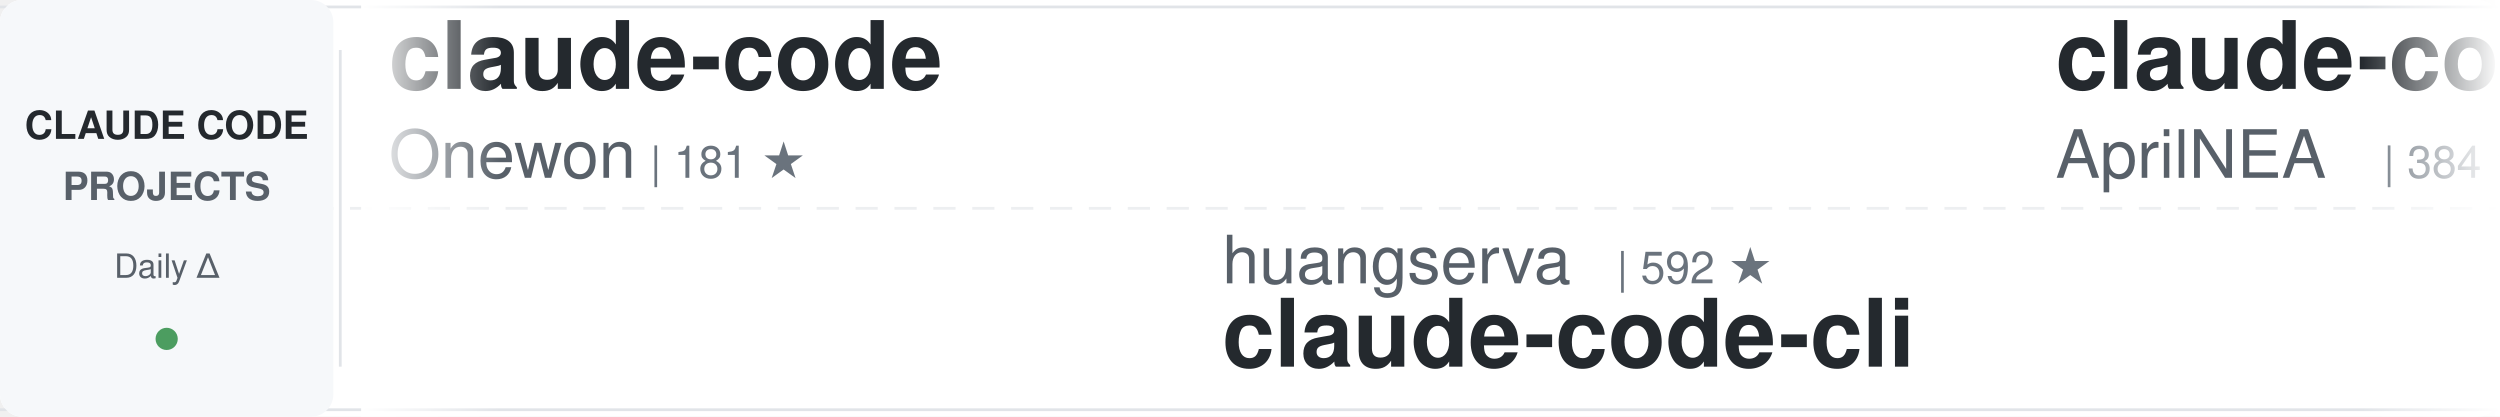
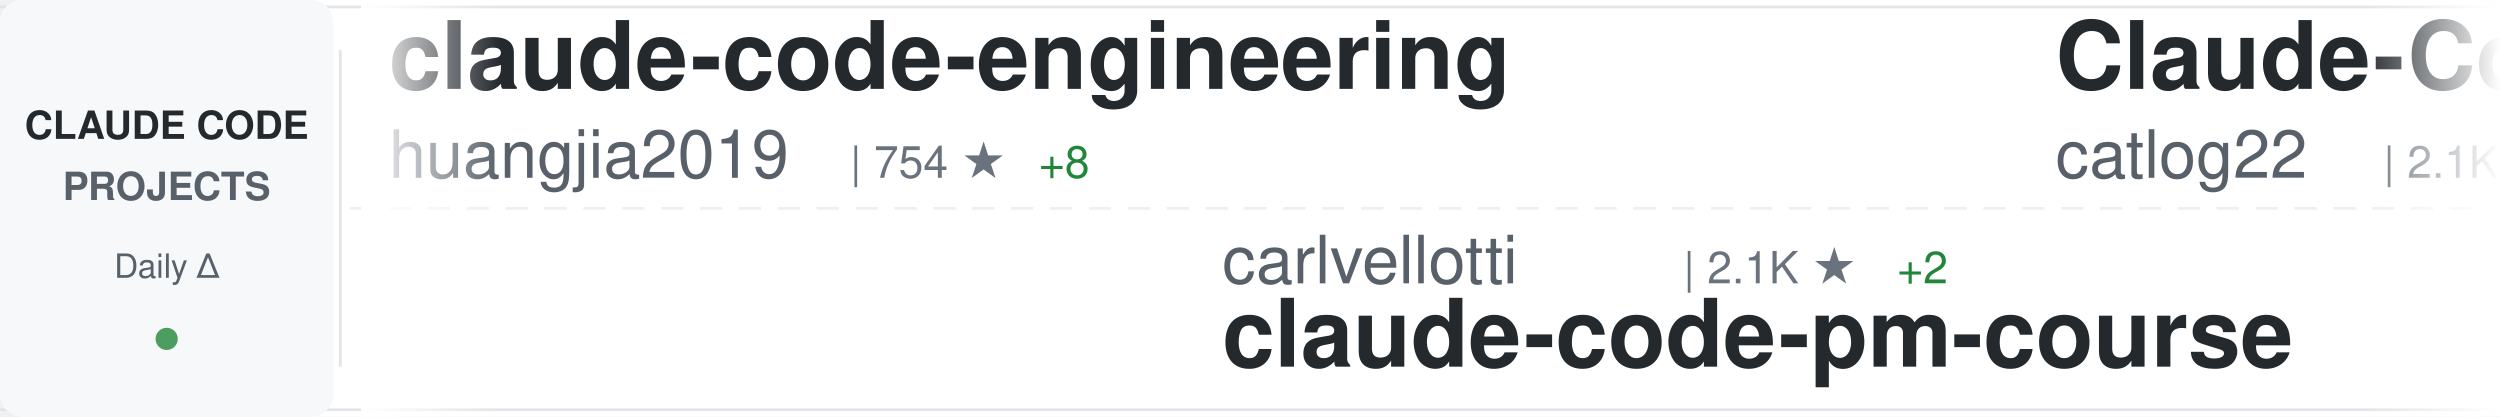
<svg xmlns="http://www.w3.org/2000/svg" width="900" height="150">
  <defs>
    <linearGradient id="awesomeLeftFade" x1="0%" y1="0%" x2="100%" y2="0%">
      <stop offset="0%" style="stop-color:#ffffff;stop-opacity:1" />
      <stop offset="100%" style="stop-color:#ffffff;stop-opacity:0" />
    </linearGradient>
    <linearGradient id="awesomeRightFade" x1="0%" y1="0%" x2="100%" y2="0%">
      <stop offset="0%" style="stop-color:#ffffff;stop-opacity:0" />
      <stop offset="100%" style="stop-color:#ffffff;stop-opacity:1" />
    </linearGradient>
  </defs>
  <rect width="900" height="150" fill="#ffffff" rx="8" />
  <rect x="0" y="2" width="900" height="1" fill="#e1e4e8" />
  <rect x="0" y="147" width="900" height="1" fill="#e1e4e8" />
  <line x1="0" y1="75" x2="900" y2="75" stroke="#e1e4e8" stroke-width="1" stroke-dasharray="8 6" opacity="0.6" />
  <rect x="0" y="0" width="120" height="150" fill="#f6f8fa" rx="8" />
  <text x="60" y="50" font-family="-apple-system, BlinkMacSystemFont, 'Segoe UI', Helvetica, Arial, sans-serif" font-size="14" font-weight="600" fill="#24292e" text-anchor="middle">CLAUDE CODE</text>
  <text x="60" y="72" font-family="-apple-system, BlinkMacSystemFont, 'Segoe UI', Helvetica, Arial, sans-serif" font-size="14" font-weight="600" fill="#586069" text-anchor="middle">PROJECTS</text>
  <text x="60" y="100" font-family="-apple-system, BlinkMacSystemFont, 'Segoe UI', Helvetica, Arial, sans-serif" font-size="12" font-weight="500" fill="#586069" text-anchor="middle">Daily Δ</text>
  <circle cx="60" cy="122" r="4" fill="#22863a" opacity="0.8" />
  <rect x="122" y="18" width="1" height="114" fill="#e1e4e8" />
  <clipPath id="awesomeTickerClip">
    <rect x="130" y="0" width="770" height="150" />
  </clipPath>
  <g clip-path="url(#awesomeTickerClip)">
    <g id="awesomeTickerItems">
      <animateTransform attributeName="transform" attributeType="XML" type="translate" from="0 0" to="-3000 0" dur="54s" repeatCount="indefinite" />
      <g transform="translate(0, 0)">
-         <text x="140" y="32" font-family="-apple-system, BlinkMacSystemFont, 'Segoe UI', Helvetica, Arial, sans-serif" font-size="34" font-weight="600" fill="#24292e">claude-code</text>
-         <text x="140" y="64" font-family="-apple-system, BlinkMacSystemFont, 'Segoe UI', Helvetica, Arial, sans-serif" font-size="24" font-weight="400" fill="#586069">Onewon</text>
-         <text x="234" y="64" font-family="-apple-system, BlinkMacSystemFont, 'Segoe UI', Helvetica, Arial, sans-serif" font-size="16" font-weight="500" fill="#6a737d">| 181 ★</text>
+         <text x="140" y="32" font-family="-apple-system, BlinkMacSystemFont, 'Segoe UI', Helvetica, Arial, sans-serif" font-size="34" font-weight="600" fill="#24292e">claude-code-engineering</text>
+         <text x="140" y="64" font-family="-apple-system, BlinkMacSystemFont, 'Segoe UI', Helvetica, Arial, sans-serif" font-size="24" font-weight="400" fill="#586069">huangjia2019</text>
+         <text x="306" y="64" font-family="-apple-system, BlinkMacSystemFont, 'Segoe UI', Helvetica, Arial, sans-serif" font-size="16" font-weight="500" fill="#6a737d">| 754 ★</text>
+         <text x="374" y="64" font-family="-apple-system, BlinkMacSystemFont, 'Segoe UI', Helvetica, Arial, sans-serif" font-size="16" font-weight="500" fill="#22863a"> +8</text>
      </g>
      <g transform="translate(300, 0)">
+         <text x="140" y="102" font-family="-apple-system, BlinkMacSystemFont, 'Segoe UI', Helvetica, Arial, sans-serif" font-size="24" font-weight="400" fill="#586069">carlvellotti</text>
+         <text x="306" y="102" font-family="-apple-system, BlinkMacSystemFont, 'Segoe UI', Helvetica, Arial, sans-serif" font-size="16" font-weight="500" fill="#6a737d">| 2.1K ★</text>
+         <text x="383" y="102" font-family="-apple-system, BlinkMacSystemFont, 'Segoe UI', Helvetica, Arial, sans-serif" font-size="16" font-weight="500" fill="#22863a"> +2</text>
+         <text x="140" y="132" font-family="-apple-system, BlinkMacSystemFont, 'Segoe UI', Helvetica, Arial, sans-serif" font-size="34" font-weight="600" fill="#24292e">claude-code-pm-course</text>
+       </g>
+       <g transform="translate(600, 0)">
+         <text x="140" y="32" font-family="-apple-system, BlinkMacSystemFont, 'Segoe UI', Helvetica, Arial, sans-serif" font-size="34" font-weight="600" fill="#24292e">Claude-Code-Workflow</text>
+         <text x="140" y="64" font-family="-apple-system, BlinkMacSystemFont, 'Segoe UI', Helvetica, Arial, sans-serif" font-size="24" font-weight="400" fill="#586069">catlog22</text>
+         <text x="258" y="64" font-family="-apple-system, BlinkMacSystemFont, 'Segoe UI', Helvetica, Arial, sans-serif" font-size="16" font-weight="500" fill="#6a737d">| 2.1K ★</text>
+         <text x="335" y="64" font-family="-apple-system, BlinkMacSystemFont, 'Segoe UI', Helvetica, Arial, sans-serif" font-size="16" font-weight="500" fill="#22863a"> +2</text>
+       </g>
+       <g transform="translate(900, 0)">
        <text x="140" y="102" font-family="-apple-system, BlinkMacSystemFont, 'Segoe UI', Helvetica, Arial, sans-serif" font-size="24" font-weight="400" fill="#586069">huangserva</text>
-         <text x="282" y="102" font-family="-apple-system, BlinkMacSystemFont, 'Segoe UI', Helvetica, Arial, sans-serif" font-size="16" font-weight="500" fill="#6a737d">| 592 ★</text>
+         <text x="282" y="102" font-family="-apple-system, BlinkMacSystemFont, 'Segoe UI', Helvetica, Arial, sans-serif" font-size="16" font-weight="500" fill="#6a737d">| 593 ★</text>
+         <text x="350" y="102" font-family="-apple-system, BlinkMacSystemFont, 'Segoe UI', Helvetica, Arial, sans-serif" font-size="16" font-weight="500" fill="#22863a"> +1</text>
        <text x="140" y="132" font-family="-apple-system, BlinkMacSystemFont, 'Segoe UI', Helvetica, Arial, sans-serif" font-size="34" font-weight="600" fill="#24292e">claude-code-cli</text>
      </g>
-       <g transform="translate(600, 0)">
-         <text x="140" y="32" font-family="-apple-system, BlinkMacSystemFont, 'Segoe UI', Helvetica, Arial, sans-serif" font-size="34" font-weight="600" fill="#24292e">claude-code-source</text>
-         <text x="140" y="64" font-family="-apple-system, BlinkMacSystemFont, 'Segoe UI', Helvetica, Arial, sans-serif" font-size="24" font-weight="400" fill="#586069">AprilNEA</text>
-         <text x="258" y="64" font-family="-apple-system, BlinkMacSystemFont, 'Segoe UI', Helvetica, Arial, sans-serif" font-size="16" font-weight="500" fill="#6a737d">| 384 ★</text>
-       </g>
-       <g transform="translate(900, 0)">
-         <text x="140" y="102" font-family="-apple-system, BlinkMacSystemFont, 'Segoe UI', Helvetica, Arial, sans-serif" font-size="24" font-weight="400" fill="#586069">snarktank</text>
-         <text x="270" y="102" font-family="-apple-system, BlinkMacSystemFont, 'Segoe UI', Helvetica, Arial, sans-serif" font-size="16" font-weight="500" fill="#6a737d">| 19.8K ★</text>
-         <text x="356" y="102" font-family="-apple-system, BlinkMacSystemFont, 'Segoe UI', Helvetica, Arial, sans-serif" font-size="16" font-weight="500" fill="#22863a"> +37</text>
-         <text x="140" y="132" font-family="-apple-system, BlinkMacSystemFont, 'Segoe UI', Helvetica, Arial, sans-serif" font-size="34" font-weight="600" fill="#24292e">ralph</text>
-       </g>
      <g transform="translate(1200, 0)">
-         <text x="140" y="32" font-family="-apple-system, BlinkMacSystemFont, 'Segoe UI', Helvetica, Arial, sans-serif" font-size="34" font-weight="600" fill="#24292e">Open-ClaudeCode</text>
-         <text x="140" y="64" font-family="-apple-system, BlinkMacSystemFont, 'Segoe UI', Helvetica, Arial, sans-serif" font-size="24" font-weight="400" fill="#586069">LING71671</text>
-         <text x="270" y="64" font-family="-apple-system, BlinkMacSystemFont, 'Segoe UI', Helvetica, Arial, sans-serif" font-size="16" font-weight="500" fill="#6a737d">| 871 ★</text>
-         <text x="338" y="64" font-family="-apple-system, BlinkMacSystemFont, 'Segoe UI', Helvetica, Arial, sans-serif" font-size="16" font-weight="500" fill="#22863a"> +1</text>
+         <text x="140" y="32" font-family="-apple-system, BlinkMacSystemFont, 'Segoe UI', Helvetica, Arial, sans-serif" font-size="34" font-weight="600" fill="#24292e">antigravity-awesome-skil...</text>
+         <text x="140" y="64" font-family="-apple-system, BlinkMacSystemFont, 'Segoe UI', Helvetica, Arial, sans-serif" font-size="24" font-weight="400" fill="#586069">sickn33</text>
+         <text x="246" y="64" font-family="-apple-system, BlinkMacSystemFont, 'Segoe UI', Helvetica, Arial, sans-serif" font-size="16" font-weight="500" fill="#6a737d">| 39.4K ★</text>
+         <text x="332" y="64" font-family="-apple-system, BlinkMacSystemFont, 'Segoe UI', Helvetica, Arial, sans-serif" font-size="16" font-weight="500" fill="#22863a"> +129</text>
      </g>
      <g transform="translate(1500, 0)">
-         <text x="140" y="102" font-family="-apple-system, BlinkMacSystemFont, 'Segoe UI', Helvetica, Arial, sans-serif" font-size="24" font-weight="400" fill="#586069">disler</text>
-         <text x="234" y="102" font-family="-apple-system, BlinkMacSystemFont, 'Segoe UI', Helvetica, Arial, sans-serif" font-size="16" font-weight="500" fill="#6a737d">| 3.7K ★</text>
-         <text x="311" y="102" font-family="-apple-system, BlinkMacSystemFont, 'Segoe UI', Helvetica, Arial, sans-serif" font-size="16" font-weight="500" fill="#22863a"> +5</text>
-         <text x="140" y="132" font-family="-apple-system, BlinkMacSystemFont, 'Segoe UI', Helvetica, Arial, sans-serif" font-size="34" font-weight="600" fill="#24292e">claude-code-hooks-master...</text>
+         <text x="140" y="102" font-family="-apple-system, BlinkMacSystemFont, 'Segoe UI', Helvetica, Arial, sans-serif" font-size="24" font-weight="400" fill="#586069">Tinkeringg-Lab</text>
+         <text x="330" y="102" font-family="-apple-system, BlinkMacSystemFont, 'Segoe UI', Helvetica, Arial, sans-serif" font-size="16" font-weight="500" fill="#6a737d">| 205 ★</text>
+         <text x="140" y="132" font-family="-apple-system, BlinkMacSystemFont, 'Segoe UI', Helvetica, Arial, sans-serif" font-size="34" font-weight="600" fill="#24292e">claude-code</text>
      </g>
      <g transform="translate(1800, 0)">
-         <text x="140" y="32" font-family="-apple-system, BlinkMacSystemFont, 'Segoe UI', Helvetica, Arial, sans-serif" font-size="34" font-weight="600" fill="#24292e">claude-code-rev</text>
-         <text x="140" y="64" font-family="-apple-system, BlinkMacSystemFont, 'Segoe UI', Helvetica, Arial, sans-serif" font-size="24" font-weight="400" fill="#586069">oboard</text>
-         <text x="234" y="64" font-family="-apple-system, BlinkMacSystemFont, 'Segoe UI', Helvetica, Arial, sans-serif" font-size="16" font-weight="500" fill="#6a737d">| 3.2K ★</text>
-         <text x="311" y="64" font-family="-apple-system, BlinkMacSystemFont, 'Segoe UI', Helvetica, Arial, sans-serif" font-size="16" font-weight="500" fill="#22863a"> +2</text>
+         <text x="140" y="32" font-family="-apple-system, BlinkMacSystemFont, 'Segoe UI', Helvetica, Arial, sans-serif" font-size="34" font-weight="600" fill="#24292e">claude-code-templates</text>
+         <text x="140" y="64" font-family="-apple-system, BlinkMacSystemFont, 'Segoe UI', Helvetica, Arial, sans-serif" font-size="24" font-weight="400" fill="#586069">davila7</text>
+         <text x="246" y="64" font-family="-apple-system, BlinkMacSystemFont, 'Segoe UI', Helvetica, Arial, sans-serif" font-size="16" font-weight="500" fill="#6a737d">| 27.7K ★</text>
+         <text x="332" y="64" font-family="-apple-system, BlinkMacSystemFont, 'Segoe UI', Helvetica, Arial, sans-serif" font-size="16" font-weight="500" fill="#22863a"> +22</text>
      </g>
      <g transform="translate(2100, 0)">
-         <text x="140" y="102" font-family="-apple-system, BlinkMacSystemFont, 'Segoe UI', Helvetica, Arial, sans-serif" font-size="24" font-weight="400" fill="#586069">feiskyer</text>
-         <text x="258" y="102" font-family="-apple-system, BlinkMacSystemFont, 'Segoe UI', Helvetica, Arial, sans-serif" font-size="16" font-weight="500" fill="#6a737d">| 1.5K ★</text>
-         <text x="335" y="102" font-family="-apple-system, BlinkMacSystemFont, 'Segoe UI', Helvetica, Arial, sans-serif" font-size="16" font-weight="500" fill="#22863a"> +2</text>
-         <text x="140" y="132" font-family="-apple-system, BlinkMacSystemFont, 'Segoe UI', Helvetica, Arial, sans-serif" font-size="34" font-weight="600" fill="#24292e">claude-code-settings</text>
+         <text x="140" y="102" font-family="-apple-system, BlinkMacSystemFont, 'Segoe UI', Helvetica, Arial, sans-serif" font-size="24" font-weight="400" fill="#586069">fazxes</text>
+         <text x="234" y="102" font-family="-apple-system, BlinkMacSystemFont, 'Segoe UI', Helvetica, Arial, sans-serif" font-size="16" font-weight="500" fill="#6a737d">| 218 ★</text>
+         <text x="140" y="132" font-family="-apple-system, BlinkMacSystemFont, 'Segoe UI', Helvetica, Arial, sans-serif" font-size="34" font-weight="600" fill="#24292e">Claude-code</text>
      </g>
      <g transform="translate(2400, 0)">
-         <text x="140" y="32" font-family="-apple-system, BlinkMacSystemFont, 'Segoe UI', Helvetica, Arial, sans-serif" font-size="34" font-weight="600" fill="#24292e">free-claude-code</text>
-         <text x="140" y="64" font-family="-apple-system, BlinkMacSystemFont, 'Segoe UI', Helvetica, Arial, sans-serif" font-size="24" font-weight="400" fill="#586069">Alishahryar1</text>
-         <text x="306" y="64" font-family="-apple-system, BlinkMacSystemFont, 'Segoe UI', Helvetica, Arial, sans-serif" font-size="16" font-weight="500" fill="#6a737d">| 31.6K ★</text>
-         <text x="392" y="64" font-family="-apple-system, BlinkMacSystemFont, 'Segoe UI', Helvetica, Arial, sans-serif" font-size="16" font-weight="500" fill="#22863a"> +280</text>
+         <text x="140" y="32" font-family="-apple-system, BlinkMacSystemFont, 'Segoe UI', Helvetica, Arial, sans-serif" font-size="34" font-weight="600" fill="#24292e">nanoclaw</text>
+         <text x="140" y="64" font-family="-apple-system, BlinkMacSystemFont, 'Segoe UI', Helvetica, Arial, sans-serif" font-size="24" font-weight="400" fill="#586069">nanocoai</text>
+         <text x="258" y="64" font-family="-apple-system, BlinkMacSystemFont, 'Segoe UI', Helvetica, Arial, sans-serif" font-size="16" font-weight="500" fill="#6a737d">| 29.6K ★</text>
+         <text x="344" y="64" font-family="-apple-system, BlinkMacSystemFont, 'Segoe UI', Helvetica, Arial, sans-serif" font-size="16" font-weight="500" fill="#22863a"> +49</text>
      </g>
      <g transform="translate(2700, 0)">
-         <text x="140" y="102" font-family="-apple-system, BlinkMacSystemFont, 'Segoe UI', Helvetica, Arial, sans-serif" font-size="24" font-weight="400" fill="#586069">T-Lab-CUHKSZ</text>
-         <text x="306" y="102" font-family="-apple-system, BlinkMacSystemFont, 'Segoe UI', Helvetica, Arial, sans-serif" font-size="16" font-weight="500" fill="#6a737d">| 317 ★</text>
-         <text x="140" y="132" font-family="-apple-system, BlinkMacSystemFont, 'Segoe UI', Helvetica, Arial, sans-serif" font-size="34" font-weight="600" fill="#24292e">claude-code</text>
+         <text x="140" y="102" font-family="-apple-system, BlinkMacSystemFont, 'Segoe UI', Helvetica, Arial, sans-serif" font-size="24" font-weight="400" fill="#586069">VoltAgent</text>
+         <text x="270" y="102" font-family="-apple-system, BlinkMacSystemFont, 'Segoe UI', Helvetica, Arial, sans-serif" font-size="16" font-weight="500" fill="#6a737d">| 21.0K ★</text>
+         <text x="356" y="102" font-family="-apple-system, BlinkMacSystemFont, 'Segoe UI', Helvetica, Arial, sans-serif" font-size="16" font-weight="500" fill="#22863a"> +57</text>
+         <text x="140" y="132" font-family="-apple-system, BlinkMacSystemFont, 'Segoe UI', Helvetica, Arial, sans-serif" font-size="34" font-weight="600" fill="#24292e">awesome-claude-code-suba...</text>
      </g>
      <g transform="translate(3000, 0)">
-         <text x="140" y="32" font-family="-apple-system, BlinkMacSystemFont, 'Segoe UI', Helvetica, Arial, sans-serif" font-size="34" font-weight="600" fill="#24292e">claude-code</text>
-         <text x="140" y="64" font-family="-apple-system, BlinkMacSystemFont, 'Segoe UI', Helvetica, Arial, sans-serif" font-size="24" font-weight="400" fill="#586069">Onewon</text>
-         <text x="234" y="64" font-family="-apple-system, BlinkMacSystemFont, 'Segoe UI', Helvetica, Arial, sans-serif" font-size="16" font-weight="500" fill="#6a737d">| 181 ★</text>
+         <text x="140" y="32" font-family="-apple-system, BlinkMacSystemFont, 'Segoe UI', Helvetica, Arial, sans-serif" font-size="34" font-weight="600" fill="#24292e">claude-code-engineering</text>
+         <text x="140" y="64" font-family="-apple-system, BlinkMacSystemFont, 'Segoe UI', Helvetica, Arial, sans-serif" font-size="24" font-weight="400" fill="#586069">huangjia2019</text>
+         <text x="306" y="64" font-family="-apple-system, BlinkMacSystemFont, 'Segoe UI', Helvetica, Arial, sans-serif" font-size="16" font-weight="500" fill="#6a737d">| 754 ★</text>
+         <text x="374" y="64" font-family="-apple-system, BlinkMacSystemFont, 'Segoe UI', Helvetica, Arial, sans-serif" font-size="16" font-weight="500" fill="#22863a"> +8</text>
      </g>
      <g transform="translate(3300, 0)">
-         <text x="140" y="102" font-family="-apple-system, BlinkMacSystemFont, 'Segoe UI', Helvetica, Arial, sans-serif" font-size="24" font-weight="400" fill="#586069">huangserva</text>
-         <text x="282" y="102" font-family="-apple-system, BlinkMacSystemFont, 'Segoe UI', Helvetica, Arial, sans-serif" font-size="16" font-weight="500" fill="#6a737d">| 592 ★</text>
-         <text x="140" y="132" font-family="-apple-system, BlinkMacSystemFont, 'Segoe UI', Helvetica, Arial, sans-serif" font-size="34" font-weight="600" fill="#24292e">claude-code-cli</text>
+         <text x="140" y="102" font-family="-apple-system, BlinkMacSystemFont, 'Segoe UI', Helvetica, Arial, sans-serif" font-size="24" font-weight="400" fill="#586069">carlvellotti</text>
+         <text x="306" y="102" font-family="-apple-system, BlinkMacSystemFont, 'Segoe UI', Helvetica, Arial, sans-serif" font-size="16" font-weight="500" fill="#6a737d">| 2.1K ★</text>
+         <text x="383" y="102" font-family="-apple-system, BlinkMacSystemFont, 'Segoe UI', Helvetica, Arial, sans-serif" font-size="16" font-weight="500" fill="#22863a"> +2</text>
+         <text x="140" y="132" font-family="-apple-system, BlinkMacSystemFont, 'Segoe UI', Helvetica, Arial, sans-serif" font-size="34" font-weight="600" fill="#24292e">claude-code-pm-course</text>
      </g>
      <g transform="translate(3600, 0)">
-         <text x="140" y="32" font-family="-apple-system, BlinkMacSystemFont, 'Segoe UI', Helvetica, Arial, sans-serif" font-size="34" font-weight="600" fill="#24292e">claude-code-source</text>
-         <text x="140" y="64" font-family="-apple-system, BlinkMacSystemFont, 'Segoe UI', Helvetica, Arial, sans-serif" font-size="24" font-weight="400" fill="#586069">AprilNEA</text>
-         <text x="258" y="64" font-family="-apple-system, BlinkMacSystemFont, 'Segoe UI', Helvetica, Arial, sans-serif" font-size="16" font-weight="500" fill="#6a737d">| 384 ★</text>
+         <text x="140" y="32" font-family="-apple-system, BlinkMacSystemFont, 'Segoe UI', Helvetica, Arial, sans-serif" font-size="34" font-weight="600" fill="#24292e">Claude-Code-Workflow</text>
+         <text x="140" y="64" font-family="-apple-system, BlinkMacSystemFont, 'Segoe UI', Helvetica, Arial, sans-serif" font-size="24" font-weight="400" fill="#586069">catlog22</text>
+         <text x="258" y="64" font-family="-apple-system, BlinkMacSystemFont, 'Segoe UI', Helvetica, Arial, sans-serif" font-size="16" font-weight="500" fill="#6a737d">| 2.1K ★</text>
+         <text x="335" y="64" font-family="-apple-system, BlinkMacSystemFont, 'Segoe UI', Helvetica, Arial, sans-serif" font-size="16" font-weight="500" fill="#22863a"> +2</text>
      </g>
      <g transform="translate(3900, 0)">
-         <text x="140" y="102" font-family="-apple-system, BlinkMacSystemFont, 'Segoe UI', Helvetica, Arial, sans-serif" font-size="24" font-weight="400" fill="#586069">snarktank</text>
-         <text x="270" y="102" font-family="-apple-system, BlinkMacSystemFont, 'Segoe UI', Helvetica, Arial, sans-serif" font-size="16" font-weight="500" fill="#6a737d">| 19.8K ★</text>
-         <text x="356" y="102" font-family="-apple-system, BlinkMacSystemFont, 'Segoe UI', Helvetica, Arial, sans-serif" font-size="16" font-weight="500" fill="#22863a"> +37</text>
-         <text x="140" y="132" font-family="-apple-system, BlinkMacSystemFont, 'Segoe UI', Helvetica, Arial, sans-serif" font-size="34" font-weight="600" fill="#24292e">ralph</text>
+         <text x="140" y="102" font-family="-apple-system, BlinkMacSystemFont, 'Segoe UI', Helvetica, Arial, sans-serif" font-size="24" font-weight="400" fill="#586069">huangserva</text>
+         <text x="282" y="102" font-family="-apple-system, BlinkMacSystemFont, 'Segoe UI', Helvetica, Arial, sans-serif" font-size="16" font-weight="500" fill="#6a737d">| 593 ★</text>
+         <text x="350" y="102" font-family="-apple-system, BlinkMacSystemFont, 'Segoe UI', Helvetica, Arial, sans-serif" font-size="16" font-weight="500" fill="#22863a"> +1</text>
+         <text x="140" y="132" font-family="-apple-system, BlinkMacSystemFont, 'Segoe UI', Helvetica, Arial, sans-serif" font-size="34" font-weight="600" fill="#24292e">claude-code-cli</text>
      </g>
    </g>
  </g>
  <rect x="130" y="0" width="50" height="150" fill="url(#awesomeLeftFade)" />
  <rect x="850" y="0" width="50" height="150" fill="url(#awesomeRightFade)" />
</svg>
